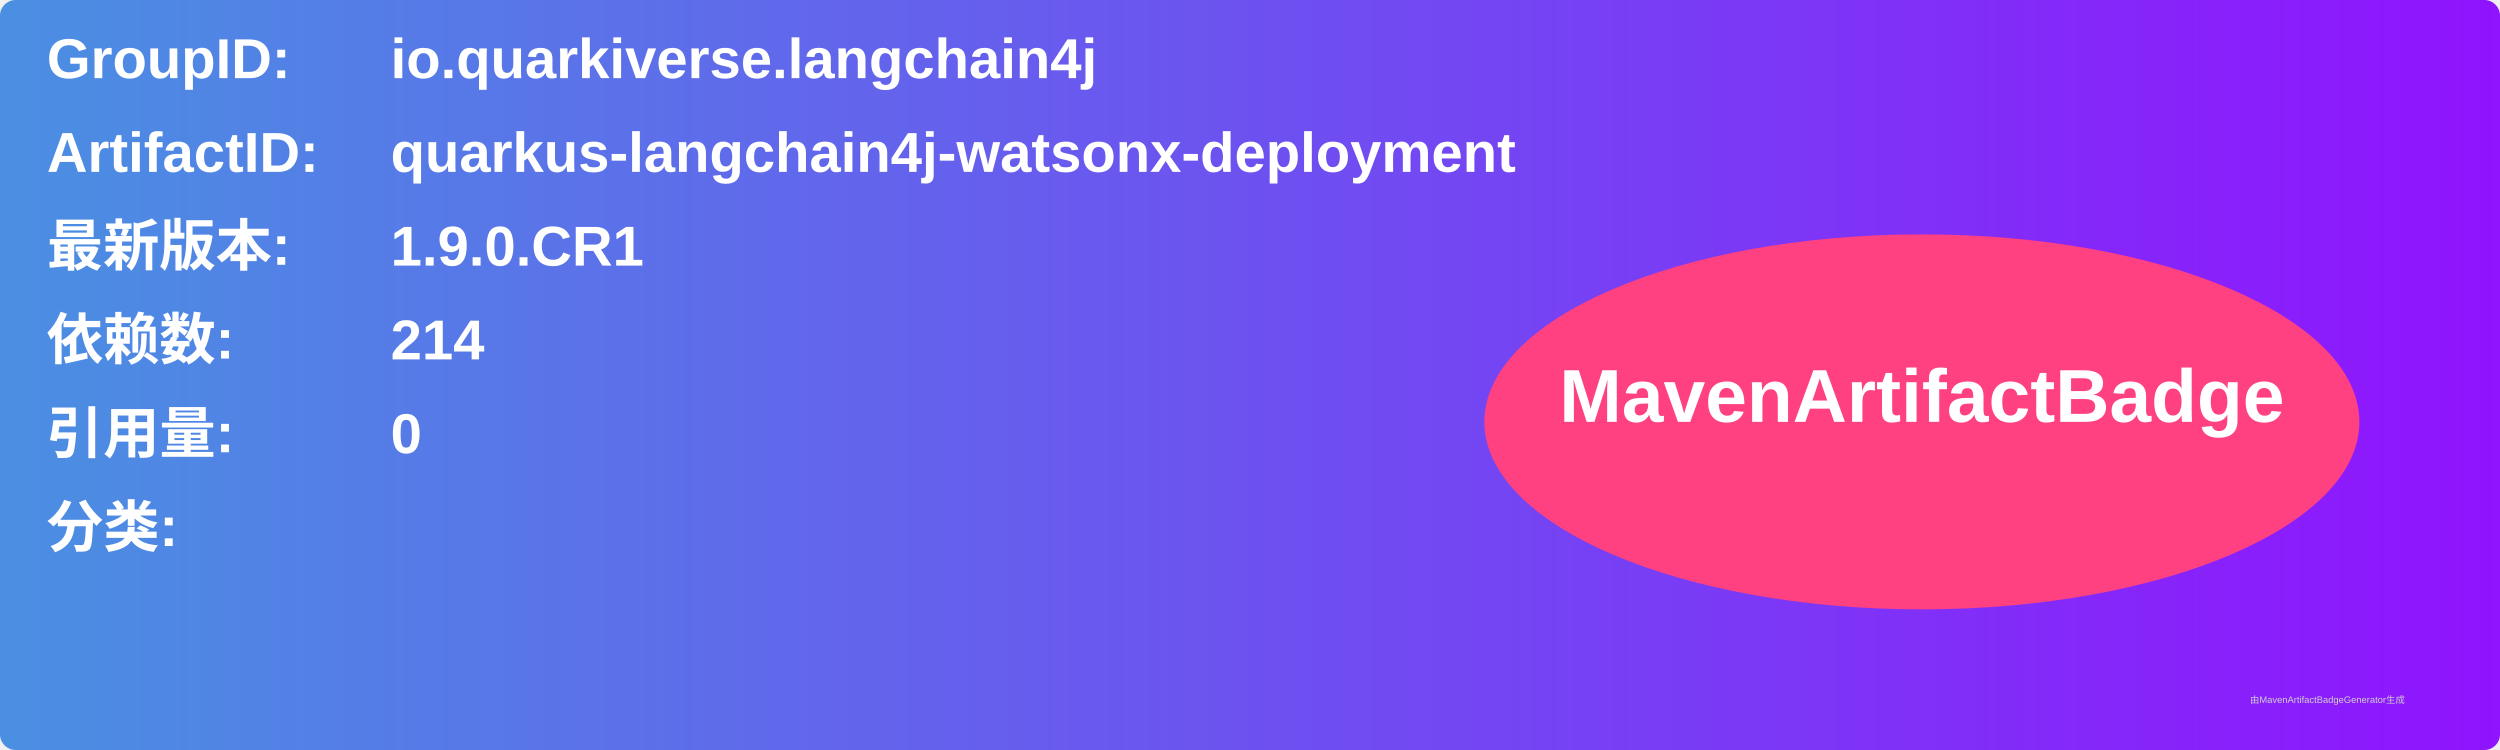
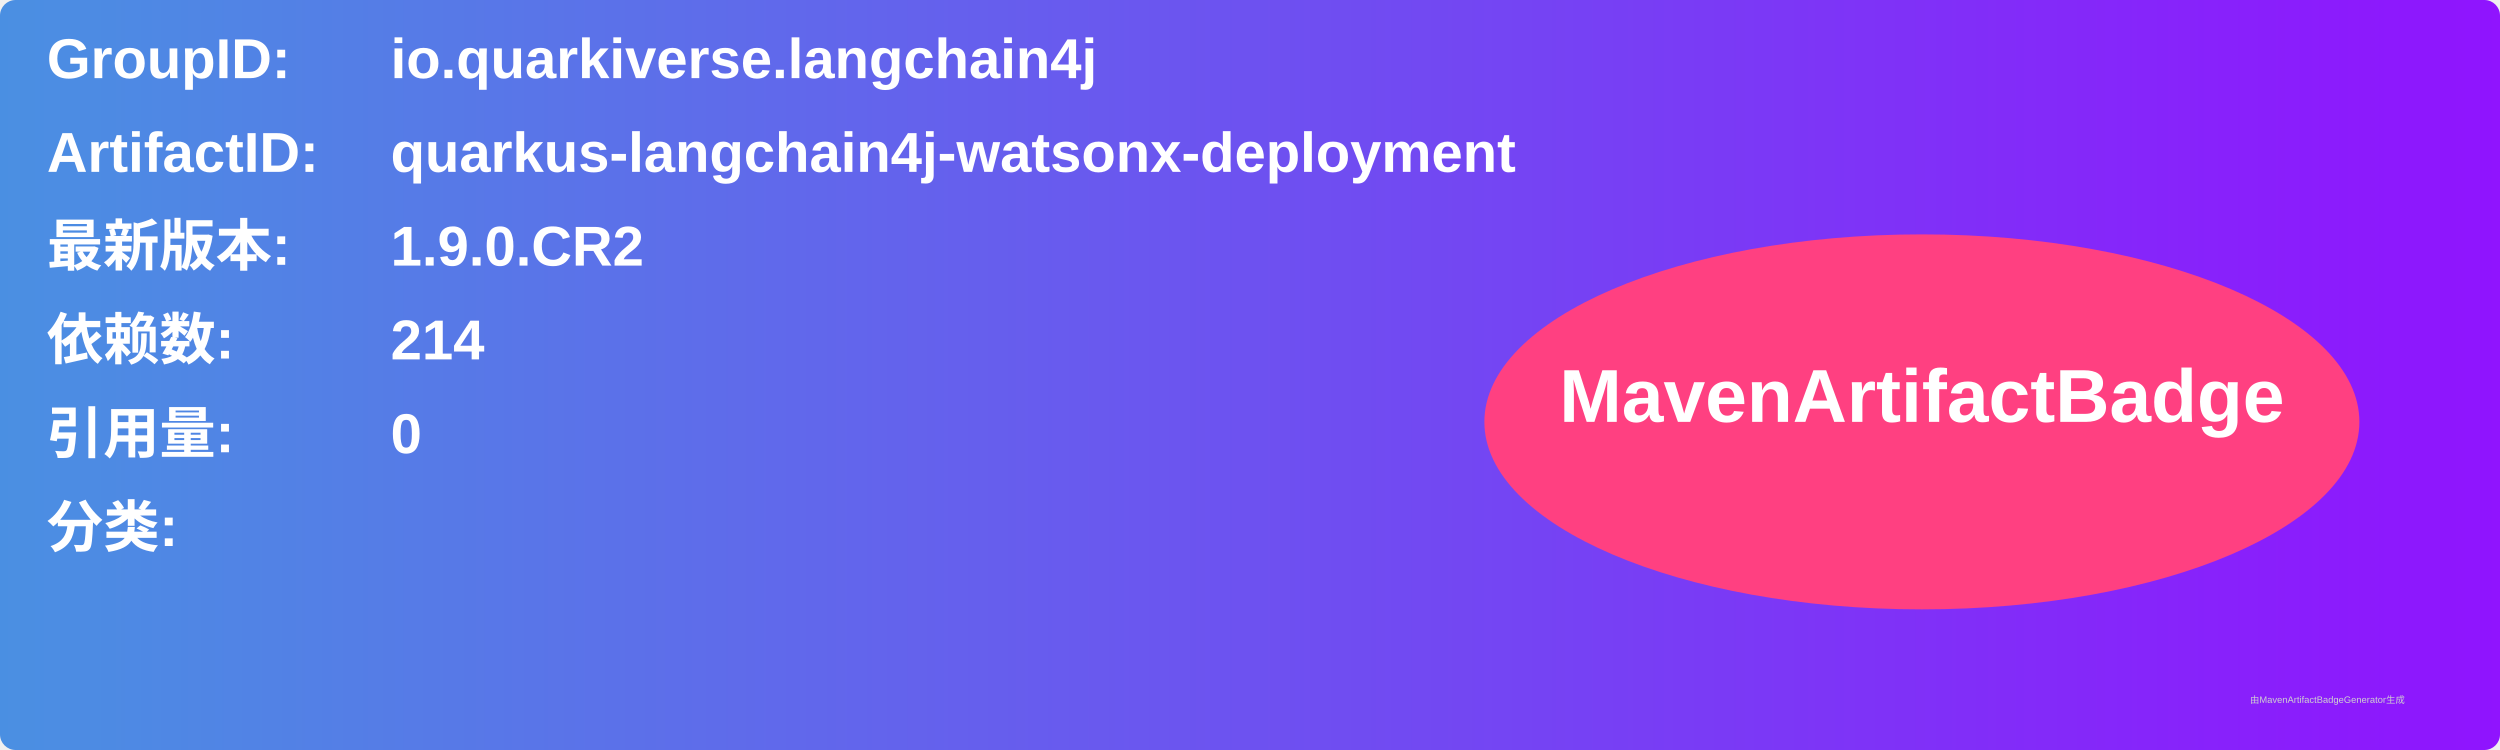
<svg xmlns="http://www.w3.org/2000/svg" width="800" height="240" viewBox="0 0 800 240">
  <linearGradient id="grad" x1="0%" y1="0%" x2="100%" y2="0%">
    <stop offset="0%" stop-color="#4a90e2" />
    <stop offset="100%" stop-color="#9013fe" />
  </linearGradient>
  <rect width="100%" height="100%" rx="5" ry="5" fill="url(#grad)" />
  <g transform="translate(15, 15)">
    <text x="0" y="10" font-family="Arial" font-size="18" fill="white" font-weight="bold" width="260">GroupID:</text>
    <text x="110" y="10" font-family="Arial" font-size="18" fill="white" font-weight="bold" width="460">io.quarkiverse.langchain4j</text>
    <text x="0" y="40" font-family="Arial" font-size="18" fill="white" font-weight="bold" width="260">ArtifactID:</text>
    <text x="110" y="40" font-family="Arial" font-size="18" fill="white" font-weight="bold" width="460">quarkus-langchain4j-watsonx-deployment</text>
    <text x="0" y="70" font-family="Arial" font-size="18" fill="white" font-weight="bold">最新版本:</text>
    <text x="110" y="70" font-family="Arial" font-size="18" fill="white" font-weight="bold">
-       <tspan font-weight="bold">1.9.0.CR1</tspan>
+       <tspan font-weight="bold">1.9.0.CR2</tspan>
    </text>
    <text x="0" y="100" font-family="Arial" font-size="18" fill="white" font-weight="bold">依赖数: </text>
    <text x="110" y="100" font-family="Arial" font-size="18" fill="white">
      <tspan font-weight="bold">214</tspan>
    </text>
    <text x="0" y="130" font-family="Arial" font-size="18" fill="white" font-weight="bold">引用量: </text>
    <text x="110" y="130" font-family="Arial" font-size="18" fill="white">
      <tspan font-weight="bold">0</tspan>
    </text>
    <text x="0" y="160" font-family="Arial" font-size="18" fill="white" font-weight="bold">分类:</text>
    <text x="10" y="190" font-family="Arial" font-size="10" fill="white">
      <tspan font-weight="bold" />
    </text>
    <ellipse cx="600" cy="120" rx="140" ry="60" fill="#ff4081" />
    <text x="600" y="120" text-anchor="middle" font-family="Arial" font-size="24" fill="white" font-weight="bold">MavenArtifactBadge</text>
  </g>
  <text x="720" y="225" font-family="Arial" font-size="3" fill="#d0d0d0">由MavenArtifactBadgeGenerator生成</text>
</svg>
